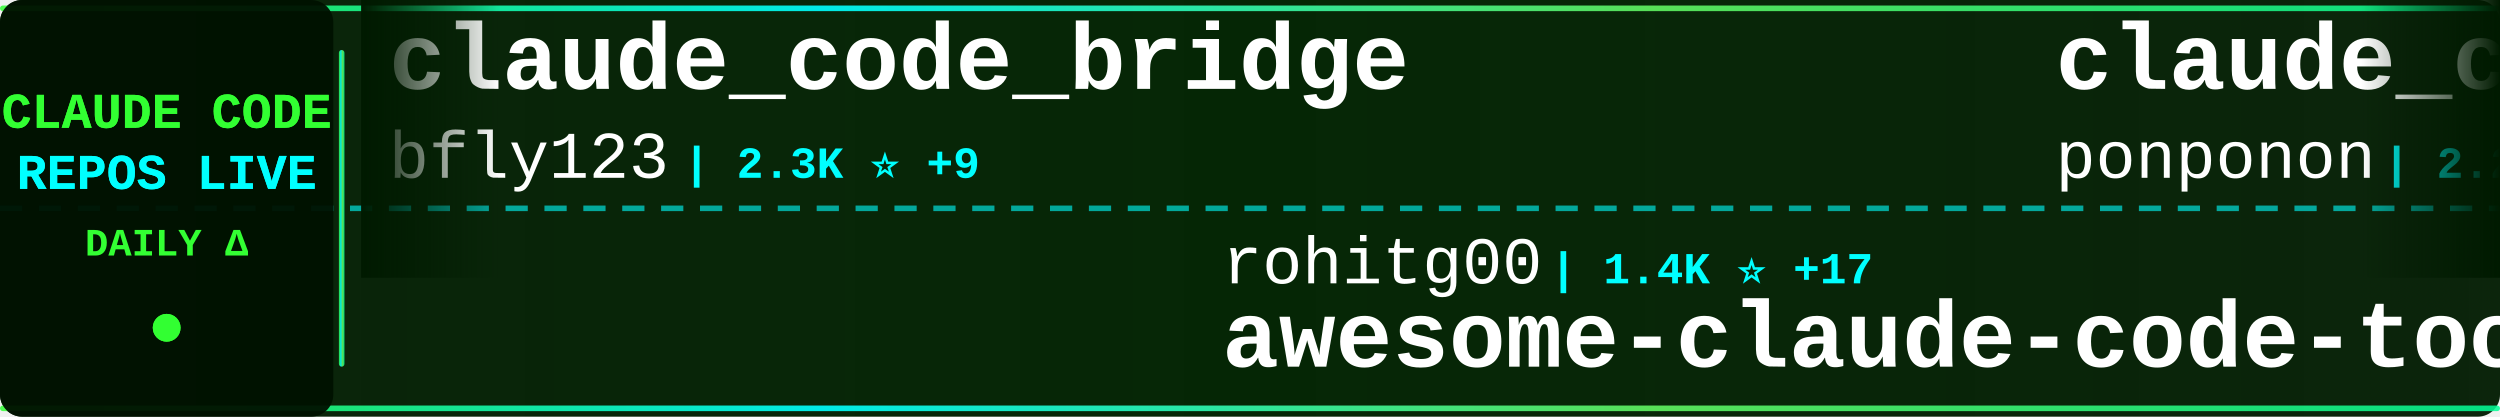
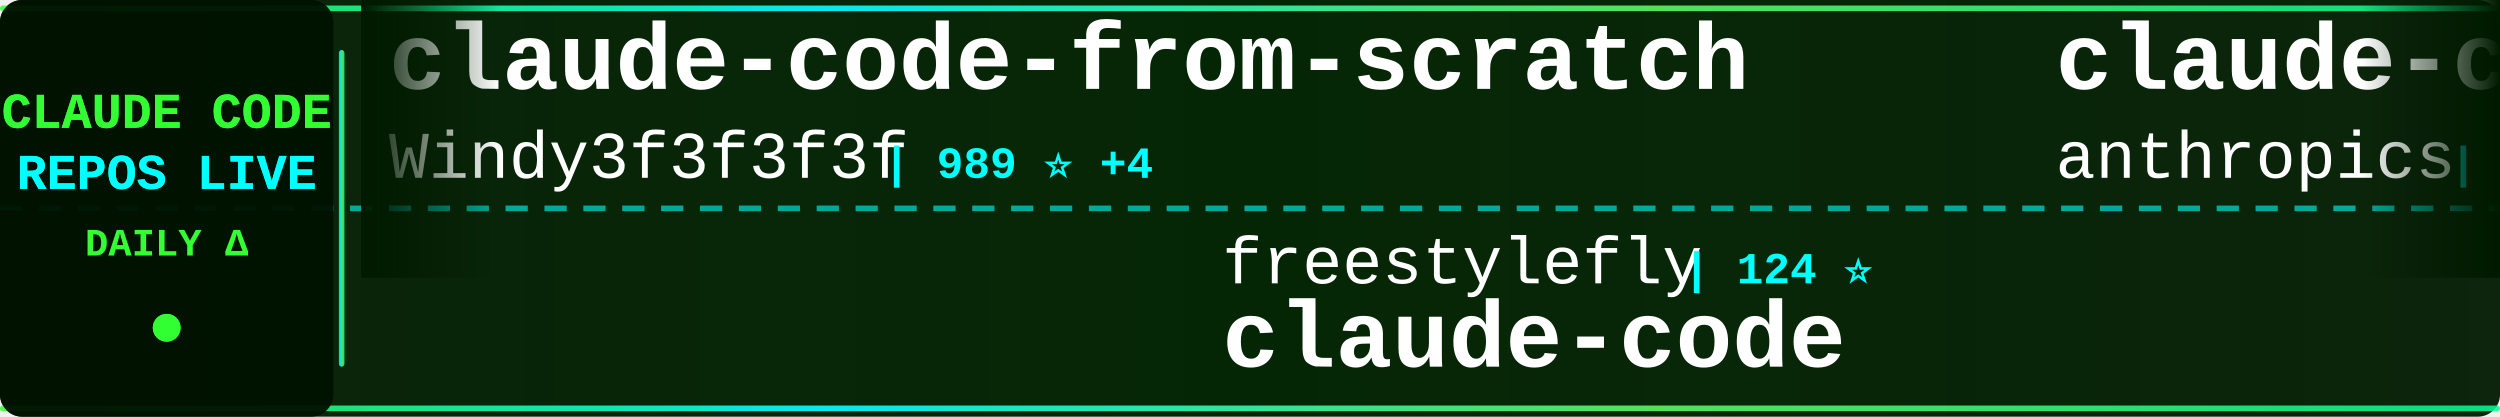
<svg xmlns="http://www.w3.org/2000/svg" width="900" height="150">
  <defs>
    <linearGradient id="tickerBg" x1="0%" y1="0%" x2="100%" y2="0%">
      <stop offset="0%" style="stop-color:#001a00;stop-opacity:0.95" />
      <stop offset="50%" style="stop-color:#002200;stop-opacity:0.98" />
      <stop offset="100%" style="stop-color:#001a00;stop-opacity:0.95" />
    </linearGradient>
    <linearGradient id="borderGrad" x1="0%" y1="0%" x2="100%" y2="0%">
      <stop offset="0%" style="stop-color:#33ff33;stop-opacity:0.85">
        <animate attributeName="stop-opacity" values="0.85;1;0.85" dur="2s" repeatCount="indefinite" />
      </stop>
      <stop offset="33%" style="stop-color:#00ffff;stop-opacity:0.9">
        <animate attributeName="stop-opacity" values="0.9;1;0.9" dur="2.2s" repeatCount="indefinite" />
      </stop>
      <stop offset="66%" style="stop-color:#66ff66;stop-opacity:0.85">
        <animate attributeName="stop-opacity" values="0.85;1;0.85" dur="1.8s" repeatCount="indefinite" />
      </stop>
      <stop offset="100%" style="stop-color:#00ff99;stop-opacity:0.85">
        <animate attributeName="stop-opacity" values="0.85;1;0.85" dur="2s" repeatCount="indefinite" />
      </stop>
    </linearGradient>
    <filter id="textGlow">
      <feGaussianBlur stdDeviation="0.1" result="coloredBlur" />
      <feMerge>
        <feMergeNode in="coloredBlur" />
        <feMergeNode in="SourceGraphic" />
      </feMerge>
    </filter>
    <filter id="metricGlow">
      <feGaussianBlur stdDeviation="0.2" result="coloredBlur" />
      <feMerge>
        <feMergeNode in="coloredBlur" />
        <feMergeNode in="SourceGraphic" />
      </feMerge>
    </filter>
    <linearGradient id="leftFade" x1="0%" y1="0%" x2="100%" y2="0%">
      <stop offset="0%" style="stop-color:#001a00;stop-opacity:1" />
      <stop offset="100%" style="stop-color:#001a00;stop-opacity:0" />
    </linearGradient>
    <linearGradient id="rightFade" x1="0%" y1="0%" x2="100%" y2="0%">
      <stop offset="0%" style="stop-color:#001a00;stop-opacity:0" />
      <stop offset="100%" style="stop-color:#001a00;stop-opacity:1" />
    </linearGradient>
  </defs>
  <rect width="900" height="150" fill="url(#tickerBg)" rx="8" />
  <rect x="0" y="2" width="900" height="2" fill="url(#borderGrad)" rx="1" />
  <rect x="0" y="146" width="900" height="2" fill="url(#borderGrad)" rx="1" />
  <line x1="0" y1="75" x2="900" y2="75" stroke="#00ffff" stroke-width="2" stroke-dasharray="8 6" opacity="0.6" />
  <rect x="0" y="0" width="120" height="150" fill="#001100" opacity="0.95" rx="8" />
  <text x="60" y="46" font-family="'Courier New', monospace" font-size="18" font-weight="bold" fill="#33ff33" text-anchor="middle" filter="url(#textGlow)">
    CLAUDE CODE
  </text>
  <text x="60" y="68" font-family="'Courier New', monospace" font-size="18" font-weight="bold" fill="#00ffff" text-anchor="middle" filter="url(#textGlow)">
    REPOS LIVE
  </text>
  <text x="60" y="92" font-family="'Courier New', monospace" font-size="14" font-weight="bold" fill="#33ff33" text-anchor="middle">
    DAILY Δ
  </text>
  <circle cx="60" cy="118" r="5" fill="#33ff33" filter="url(#metricGlow)">
    <animate attributeName="r" values="4;6;4" dur="1.5s" repeatCount="indefinite" />
    <animate attributeName="opacity" values="0.6;1;0.6" dur="1.5s" repeatCount="indefinite" />
  </circle>
  <rect x="122" y="18" width="2" height="114" fill="url(#borderGrad)" rx="1" />
  <clipPath id="tickerClip">
    <rect x="130" y="0" width="770" height="150" />
  </clipPath>
  <g clip-path="url(#tickerClip)">
    <g id="tickerItems">
      <animateTransform attributeName="transform" attributeType="XML" type="translate" from="0 0" to="-3000 0" dur="54s" repeatCount="indefinite" />
      <g transform="translate(0, 0)">
-         <text x="140" y="32" font-family="'Courier New', monospace" font-size="34" font-weight="bold" fill="#ffffff">claude_code_bridge</text>
-         <text x="140" y="64" font-family="'Courier New', monospace" font-size="24" font-weight="normal" fill="#ffffff" opacity="1.0">bfly123</text>
-         <text x="246" y="64" font-family="'Courier New', monospace" font-size="16" font-weight="bold" fill="#00ffff"> | 2.3K ⭐ +9</text>
+         <text x="140" y="32" font-family="'Courier New', monospace" font-size="34" font-weight="bold" fill="#ffffff">claude-code-from-scratch</text>
+         <text x="140" y="64" font-family="'Courier New', monospace" font-size="24" font-weight="normal" fill="#ffffff" opacity="1.0">Windy3f3f3f3f</text>
+         <text x="318" y="64" font-family="'Courier New', monospace" font-size="16" font-weight="bold" fill="#00ffff"> | 989 ⭐ +4</text>
      </g>
      <g transform="translate(300, 0)">
-         <text x="140" y="102" font-family="'Courier New', monospace" font-size="24" font-weight="normal" fill="#ffffff" opacity="1.0">rohitg00</text>
-         <text x="258" y="102" font-family="'Courier New', monospace" font-size="16" font-weight="bold" fill="#00ffff"> | 1.4K ⭐ +17</text>
-         <text x="140" y="132" font-family="'Courier New', monospace" font-size="34" font-weight="bold" fill="#ffffff">awesome-claude-code-tool...</text>
-       </g>
-       <g transform="translate(600, 0)">
-         <text x="140" y="32" font-family="'Courier New', monospace" font-size="34" font-weight="bold" fill="#ffffff">claude_code_src</text>
-         <text x="140" y="64" font-family="'Courier New', monospace" font-size="24" font-weight="normal" fill="#ffffff" opacity="1.0">ponponon</text>
-         <text x="258" y="64" font-family="'Courier New', monospace" font-size="16" font-weight="bold" fill="#00ffff"> | 2.2K ⭐ +4</text>
-       </g>
-       <g transform="translate(900, 0)">
-         <text x="140" y="102" font-family="'Courier New', monospace" font-size="24" font-weight="normal" fill="#ffffff" opacity="1.0">andrew-kramer-inno</text>
-         <text x="378" y="102" font-family="'Courier New', monospace" font-size="16" font-weight="bold" fill="#00ffff"> | 577 ⭐ +1</text>
-         <text x="140" y="132" font-family="'Courier New', monospace" font-size="34" font-weight="bold" fill="#ffffff">claude-code-source-build</text>
-       </g>
-       <g transform="translate(1200, 0)">
-         <text x="140" y="32" font-family="'Courier New', monospace" font-size="34" font-weight="bold" fill="#ffffff">Claude-Code-x-OpenClaw-G...</text>
-         <text x="140" y="64" font-family="'Courier New', monospace" font-size="24" font-weight="normal" fill="#ffffff" opacity="1.0">KimYx0207</text>
-         <text x="270" y="64" font-family="'Courier New', monospace" font-size="16" font-weight="bold" fill="#00ffff"> | 3.5K ⭐ +21</text>
-       </g>
-       <g transform="translate(1500, 0)">
-         <text x="140" y="102" font-family="'Courier New', monospace" font-size="24" font-weight="normal" fill="#ffffff" opacity="1.0">RichardAtCT</text>
-         <text x="294" y="102" font-family="'Courier New', monospace" font-size="16" font-weight="bold" fill="#00ffff"> | 2.5K ⭐ +8</text>
-         <text x="140" y="132" font-family="'Courier New', monospace" font-size="34" font-weight="bold" fill="#ffffff">claude-code-telegram</text>
-       </g>
-       <g transform="translate(1800, 0)">
-         <text x="140" y="32" font-family="'Courier New', monospace" font-size="34" font-weight="bold" fill="#ffffff">claude-code</text>
-         <text x="140" y="64" font-family="'Courier New', monospace" font-size="24" font-weight="normal" fill="#ffffff" opacity="1.0">claude-code-best</text>
-         <text x="354" y="64" font-family="'Courier New', monospace" font-size="16" font-weight="bold" fill="#00ffff"> | 16.8K ⭐ +97</text>
-       </g>
-       <g transform="translate(2100, 0)">
-         <text x="140" y="102" font-family="'Courier New', monospace" font-size="24" font-weight="normal" fill="#ffffff" opacity="1.0">alirezarezvani</text>
-         <text x="330" y="102" font-family="'Courier New', monospace" font-size="16" font-weight="bold" fill="#00ffff"> | 12.5K ⭐ +140</text>
-         <text x="140" y="132" font-family="'Courier New', monospace" font-size="34" font-weight="bold" fill="#ffffff">claude-skills</text>
-       </g>
-       <g transform="translate(2400, 0)">
-         <text x="140" y="32" font-family="'Courier New', monospace" font-size="34" font-weight="bold" fill="#ffffff">claude-code-templates</text>
-         <text x="140" y="64" font-family="'Courier New', monospace" font-size="24" font-weight="normal" fill="#ffffff" opacity="1.0">davila7</text>
-         <text x="246" y="64" font-family="'Courier New', monospace" font-size="16" font-weight="bold" fill="#00ffff"> | 25.0K ⭐ +85</text>
-       </g>
-       <g transform="translate(2700, 0)">
        <text x="140" y="102" font-family="'Courier New', monospace" font-size="24" font-weight="normal" fill="#ffffff" opacity="1.0">freestylefly</text>
        <text x="306" y="102" font-family="'Courier New', monospace" font-size="16" font-weight="bold" fill="#00ffff"> | 124 ⭐</text>
        <text x="140" y="132" font-family="'Courier New', monospace" font-size="34" font-weight="bold" fill="#ffffff">claude-code</text>
      </g>
+       <g transform="translate(600, 0)">
+         <text x="140" y="32" font-family="'Courier New', monospace" font-size="34" font-weight="bold" fill="#ffffff">claude-code-base-action</text>
+         <text x="140" y="64" font-family="'Courier New', monospace" font-size="24" font-weight="normal" fill="#ffffff" opacity="1.0">anthropics</text>
+         <text x="282" y="64" font-family="'Courier New', monospace" font-size="16" font-weight="bold" fill="#00ffff"> | 800 ⭐ +2</text>
+       </g>
+       <g transform="translate(900, 0)">
+         <text x="140" y="102" font-family="'Courier New', monospace" font-size="24" font-weight="normal" fill="#ffffff" opacity="1.0">xorespesp</text>
+         <text x="270" y="102" font-family="'Courier New', monospace" font-size="16" font-weight="bold" fill="#00ffff"> | 221 ⭐</text>
+         <text x="140" y="132" font-family="'Courier New', monospace" font-size="34" font-weight="bold" fill="#ffffff">claude-code</text>
+       </g>
+       <g transform="translate(1200, 0)">
+         <text x="140" y="32" font-family="'Courier New', monospace" font-size="34" font-weight="bold" fill="#ffffff">claude-code-hub</text>
+         <text x="140" y="64" font-family="'Courier New', monospace" font-size="24" font-weight="normal" fill="#ffffff" opacity="1.0">ding113</text>
+         <text x="246" y="64" font-family="'Courier New', monospace" font-size="16" font-weight="bold" fill="#00ffff"> | 2.6K ⭐ +22</text>
+       </g>
+       <g transform="translate(1500, 0)">
+         <text x="140" y="102" font-family="'Courier New', monospace" font-size="24" font-weight="normal" fill="#ffffff" opacity="1.0">ghuntley</text>
+         <text x="258" y="102" font-family="'Courier New', monospace" font-size="16" font-weight="bold" fill="#00ffff"> | 974 ⭐</text>
+         <text x="140" y="132" font-family="'Courier New', monospace" font-size="34" font-weight="bold" fill="#ffffff">claude-code-source-code-...</text>
+       </g>
+       <g transform="translate(1800, 0)">
+         <text x="140" y="32" font-family="'Courier New', monospace" font-size="34" font-weight="bold" fill="#ffffff">claude-code</text>
+         <text x="140" y="64" font-family="'Courier New', monospace" font-size="24" font-weight="normal" fill="#ffffff" opacity="1.0">alex000kim</text>
+         <text x="282" y="64" font-family="'Courier New', monospace" font-size="16" font-weight="bold" fill="#00ffff"> | 219 ⭐ +1</text>
+       </g>
+       <g transform="translate(2100, 0)">
+         <text x="140" y="102" font-family="'Courier New', monospace" font-size="24" font-weight="normal" fill="#ffffff" opacity="1.0">ykdojo</text>
+         <text x="234" y="102" font-family="'Courier New', monospace" font-size="16" font-weight="bold" fill="#00ffff"> | 7.9K ⭐ +17</text>
+         <text x="140" y="132" font-family="'Courier New', monospace" font-size="34" font-weight="bold" fill="#ffffff">claude-code-tips</text>
+       </g>
+       <g transform="translate(2400, 0)">
+         <text x="140" y="32" font-family="'Courier New', monospace" font-size="34" font-weight="bold" fill="#ffffff">claude-code</text>
+         <text x="140" y="64" font-family="'Courier New', monospace" font-size="24" font-weight="normal" fill="#ffffff" opacity="1.0">claude-code-best</text>
+         <text x="354" y="64" font-family="'Courier New', monospace" font-size="16" font-weight="bold" fill="#00ffff"> | 16.8K ⭐ +89</text>
+       </g>
+       <g transform="translate(2700, 0)">
+         <text x="140" y="102" font-family="'Courier New', monospace" font-size="24" font-weight="normal" fill="#ffffff" opacity="1.0">Yeachan-Heo</text>
+         <text x="294" y="102" font-family="'Courier New', monospace" font-size="16" font-weight="bold" fill="#00ffff"> | 31.0K ⭐ +200</text>
+         <text x="140" y="132" font-family="'Courier New', monospace" font-size="34" font-weight="bold" fill="#ffffff">oh-my-claudecode</text>
+       </g>
      <g transform="translate(3000, 0)">
-         <text x="140" y="32" font-family="'Courier New', monospace" font-size="34" font-weight="bold" fill="#ffffff">claude_code_bridge</text>
-         <text x="140" y="64" font-family="'Courier New', monospace" font-size="24" font-weight="normal" fill="#ffffff" opacity="1.0">bfly123</text>
-         <text x="246" y="64" font-family="'Courier New', monospace" font-size="16" font-weight="bold" fill="#00ffff"> | 2.3K ⭐ +9</text>
+         <text x="140" y="32" font-family="'Courier New', monospace" font-size="34" font-weight="bold" fill="#ffffff">claude-code-from-scratch</text>
+         <text x="140" y="64" font-family="'Courier New', monospace" font-size="24" font-weight="normal" fill="#ffffff" opacity="1.0">Windy3f3f3f3f</text>
+         <text x="318" y="64" font-family="'Courier New', monospace" font-size="16" font-weight="bold" fill="#00ffff"> | 989 ⭐ +4</text>
      </g>
      <g transform="translate(3300, 0)">
-         <text x="140" y="102" font-family="'Courier New', monospace" font-size="24" font-weight="normal" fill="#ffffff" opacity="1.0">rohitg00</text>
-         <text x="258" y="102" font-family="'Courier New', monospace" font-size="16" font-weight="bold" fill="#00ffff"> | 1.4K ⭐ +17</text>
-         <text x="140" y="132" font-family="'Courier New', monospace" font-size="34" font-weight="bold" fill="#ffffff">awesome-claude-code-tool...</text>
+         <text x="140" y="102" font-family="'Courier New', monospace" font-size="24" font-weight="normal" fill="#ffffff" opacity="1.0">freestylefly</text>
+         <text x="306" y="102" font-family="'Courier New', monospace" font-size="16" font-weight="bold" fill="#00ffff"> | 124 ⭐</text>
+         <text x="140" y="132" font-family="'Courier New', monospace" font-size="34" font-weight="bold" fill="#ffffff">claude-code</text>
      </g>
      <g transform="translate(3600, 0)">
-         <text x="140" y="32" font-family="'Courier New', monospace" font-size="34" font-weight="bold" fill="#ffffff">claude_code_src</text>
-         <text x="140" y="64" font-family="'Courier New', monospace" font-size="24" font-weight="normal" fill="#ffffff" opacity="1.0">ponponon</text>
-         <text x="258" y="64" font-family="'Courier New', monospace" font-size="16" font-weight="bold" fill="#00ffff"> | 2.2K ⭐ +4</text>
+         <text x="140" y="32" font-family="'Courier New', monospace" font-size="34" font-weight="bold" fill="#ffffff">claude-code-base-action</text>
+         <text x="140" y="64" font-family="'Courier New', monospace" font-size="24" font-weight="normal" fill="#ffffff" opacity="1.0">anthropics</text>
+         <text x="282" y="64" font-family="'Courier New', monospace" font-size="16" font-weight="bold" fill="#00ffff"> | 800 ⭐ +2</text>
      </g>
      <g transform="translate(3900, 0)">
-         <text x="140" y="102" font-family="'Courier New', monospace" font-size="24" font-weight="normal" fill="#ffffff" opacity="1.0">andrew-kramer-inno</text>
-         <text x="378" y="102" font-family="'Courier New', monospace" font-size="16" font-weight="bold" fill="#00ffff"> | 577 ⭐ +1</text>
-         <text x="140" y="132" font-family="'Courier New', monospace" font-size="34" font-weight="bold" fill="#ffffff">claude-code-source-build</text>
+         <text x="140" y="102" font-family="'Courier New', monospace" font-size="24" font-weight="normal" fill="#ffffff" opacity="1.0">xorespesp</text>
+         <text x="270" y="102" font-family="'Courier New', monospace" font-size="16" font-weight="bold" fill="#00ffff"> | 221 ⭐</text>
+         <text x="140" y="132" font-family="'Courier New', monospace" font-size="34" font-weight="bold" fill="#ffffff">claude-code</text>
      </g>
    </g>
  </g>
  <rect x="130" y="0" width="50" height="100" fill="url(#leftFade)" />
  <rect x="850" y="0" width="50" height="100" fill="url(#rightFade)" />
</svg>
